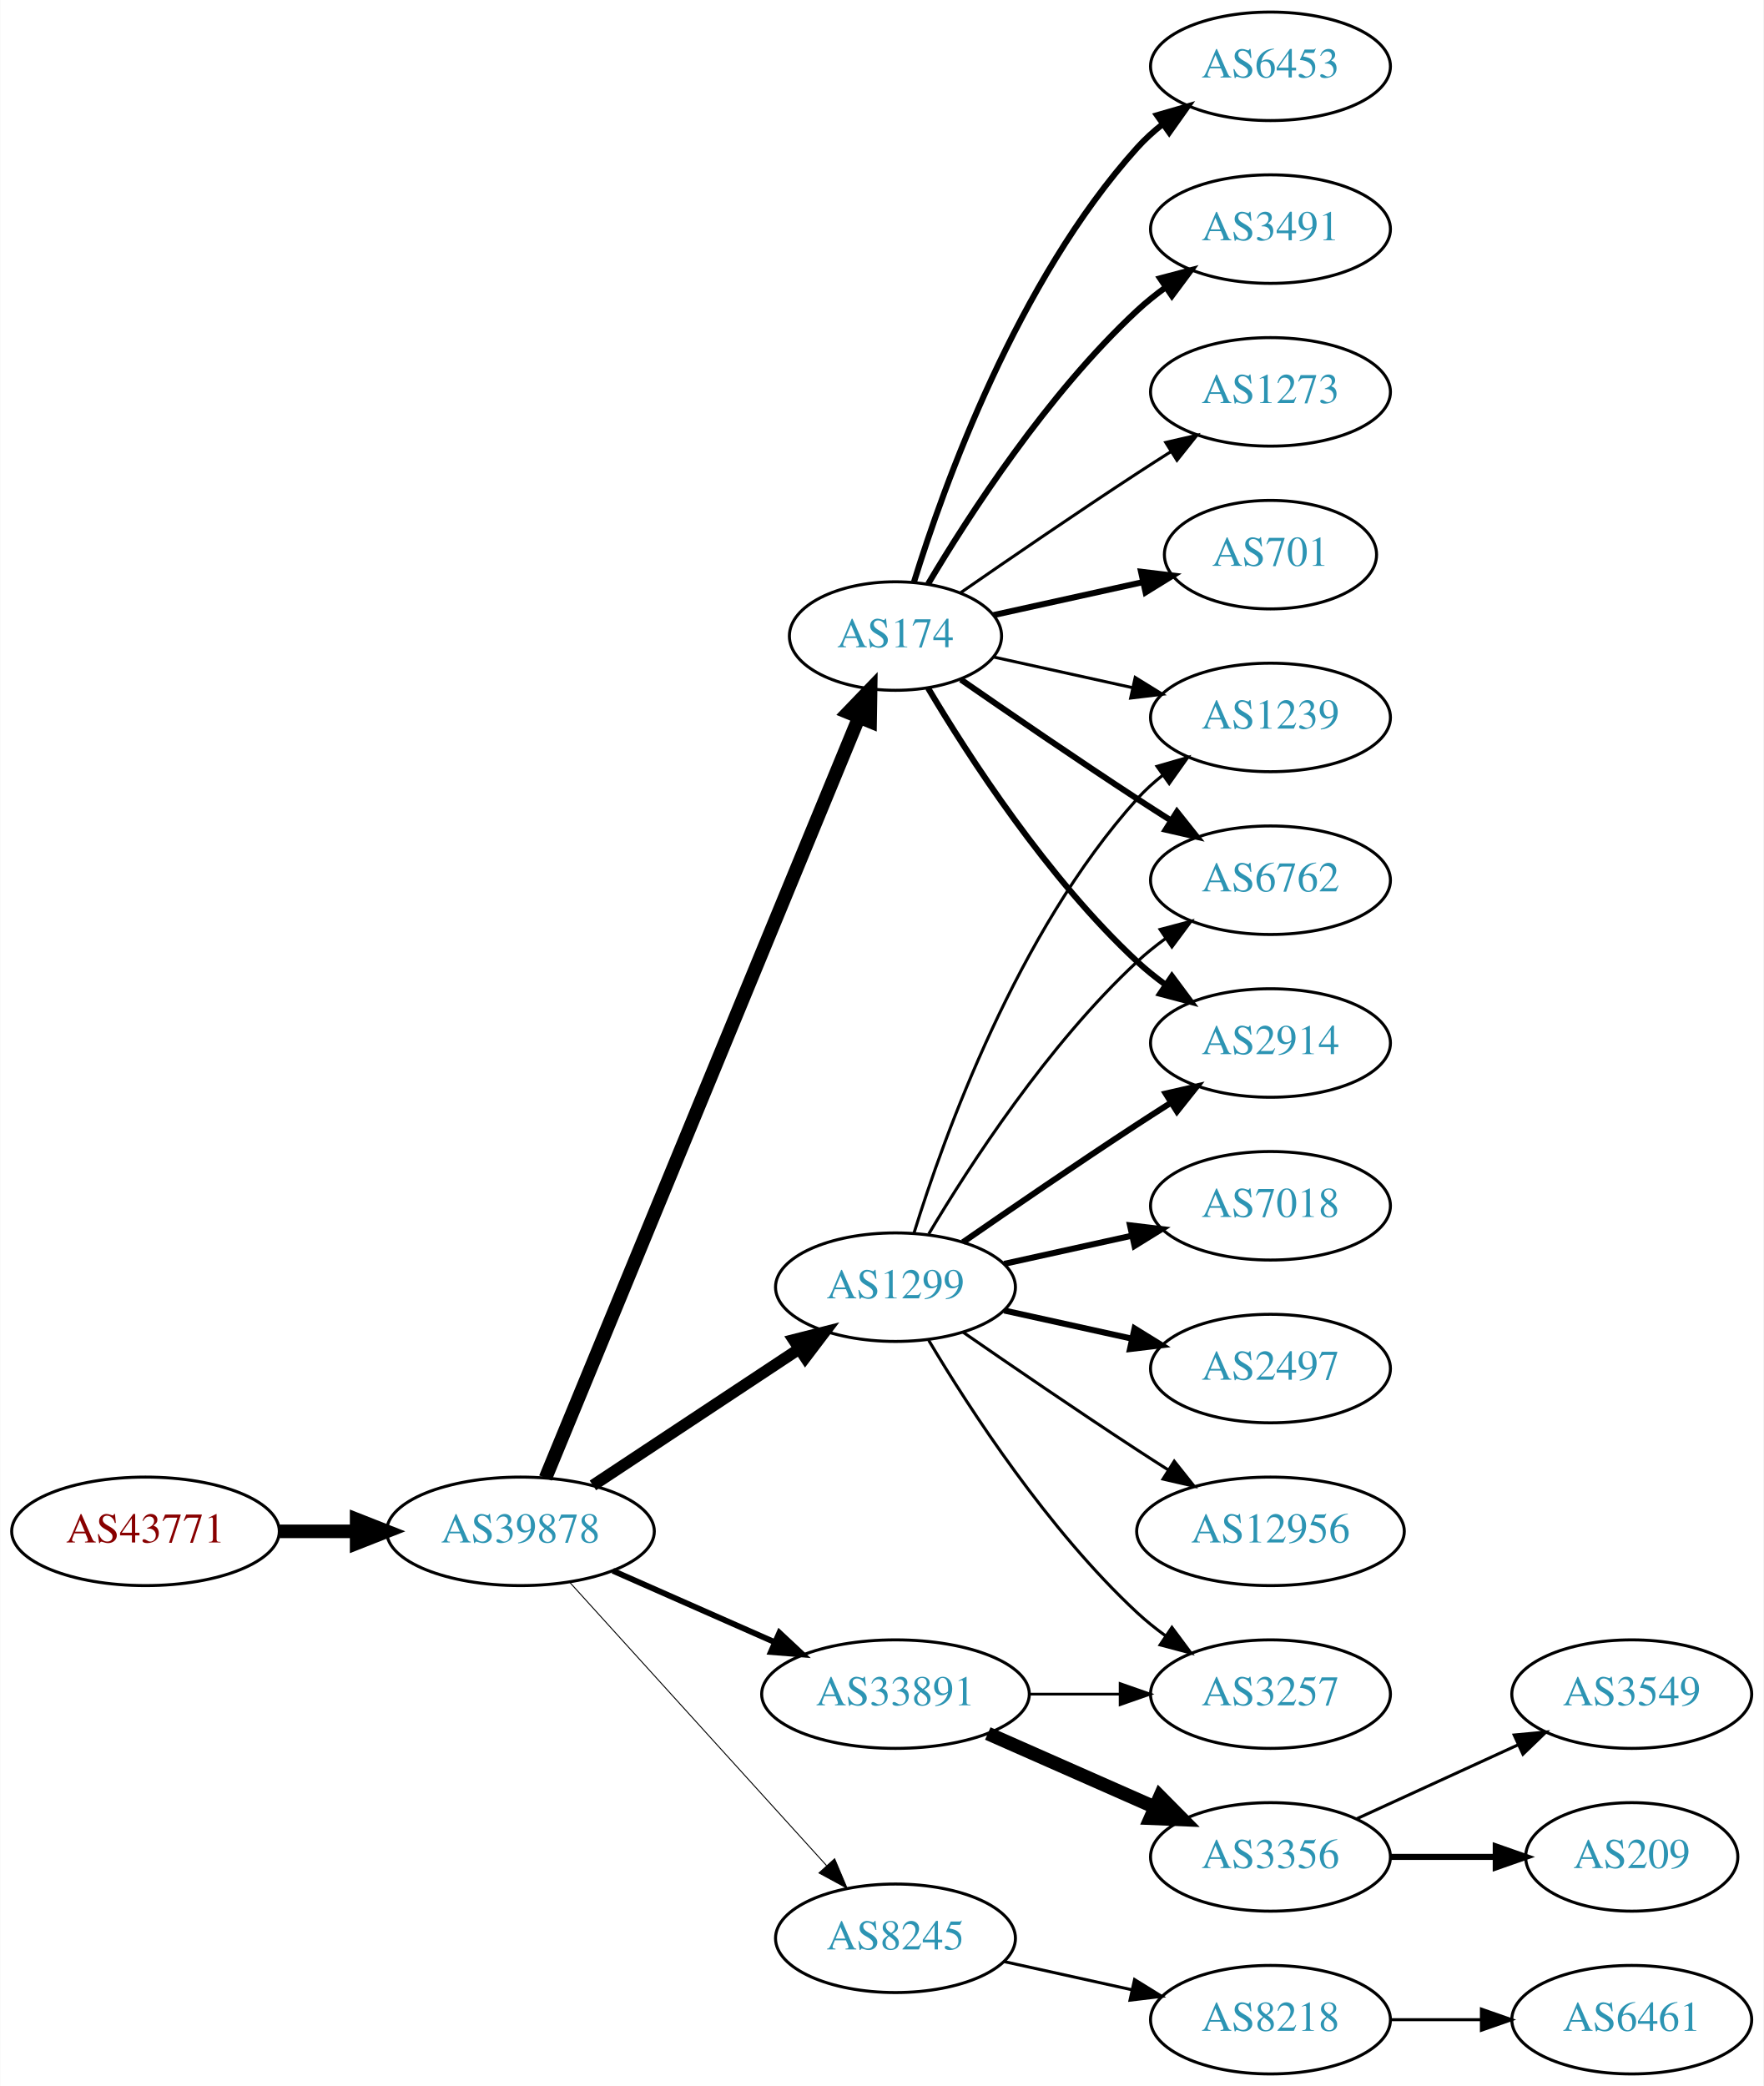
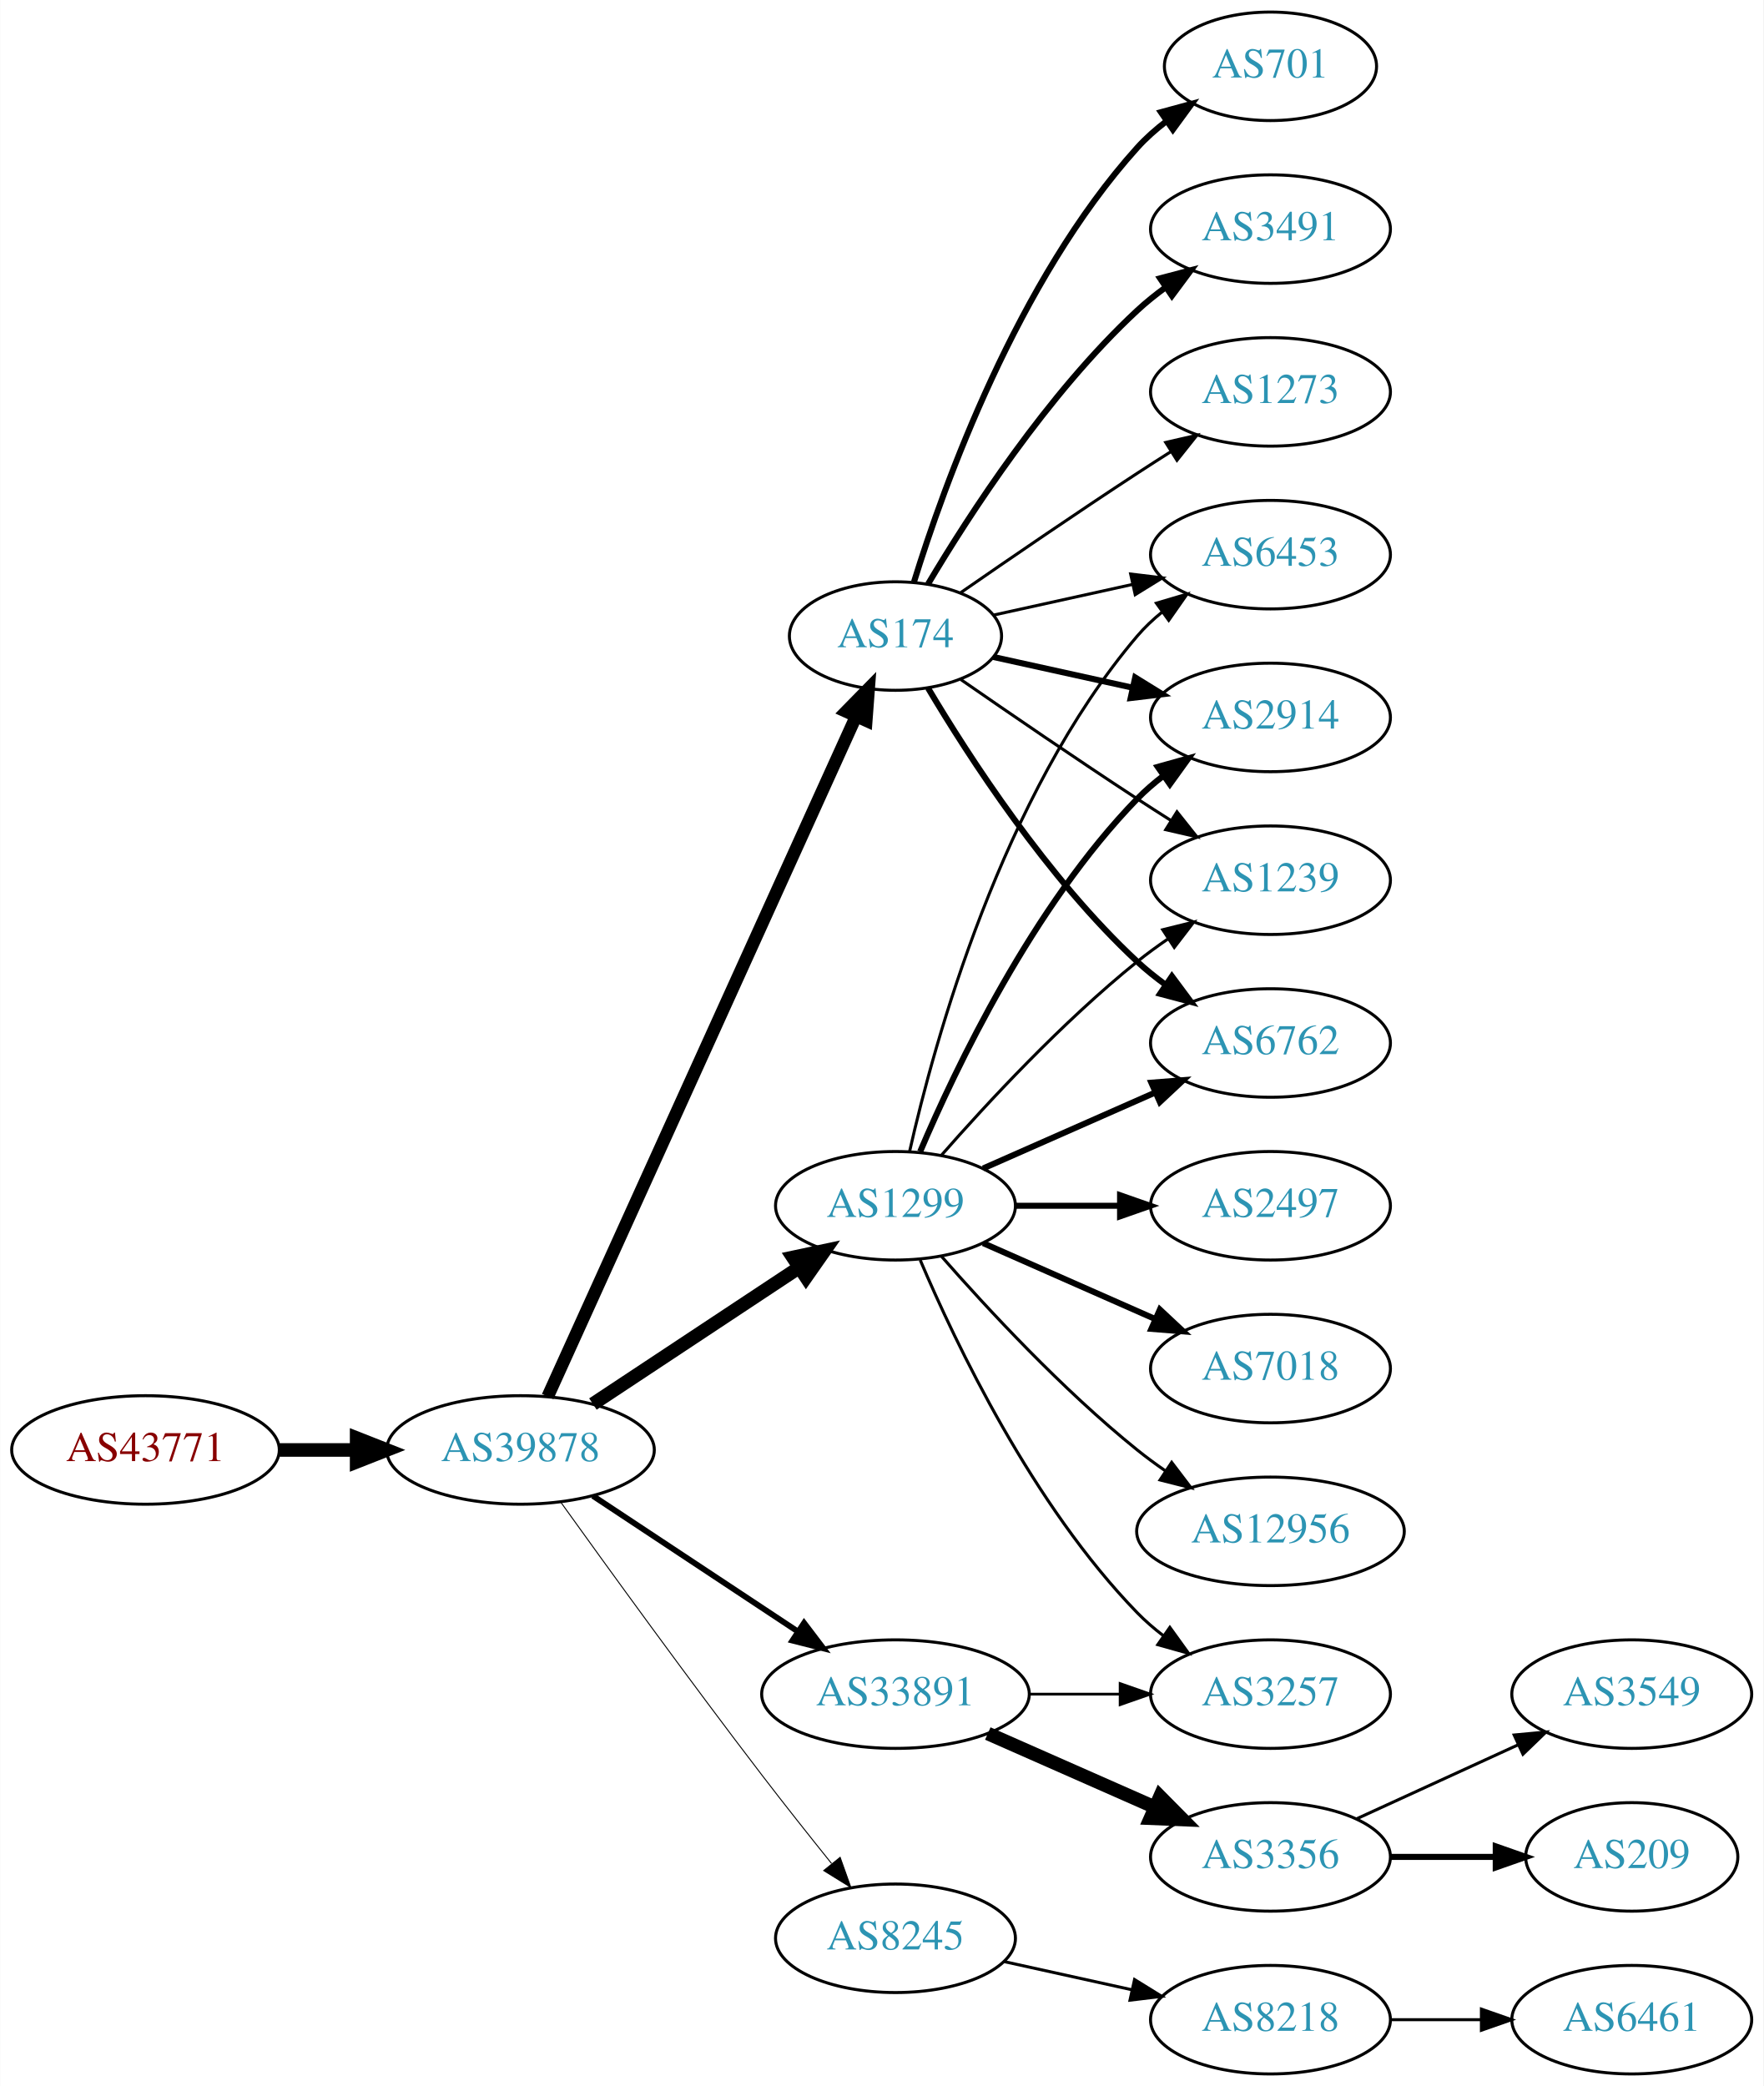
<svg xmlns="http://www.w3.org/2000/svg" xmlns:xlink="http://www.w3.org/1999/xlink" width="585pt" height="692pt" viewBox="0.00 0.00 584.86 692.00">
  <g id="graph0" class="graph" transform="scale(1 1) rotate(0) translate(4 688)">
    <polygon fill="white" stroke="none" points="-4,4 -4,-688 580.862,-688 580.862,4 -4,4" />
    <g id="node1" class="node">
      <g id="a_node1">
        <a xlink:href="/asn/43771" xlink:title="AS43771 ~ MUKI-AS [AT]">
-           <ellipse fill="#ffffff" stroke="black" cx="44.196" cy="-180" rx="44.393" ry="18" />
-           <text text-anchor="middle" x="44.196" y="-176.3" font-family="Times,serif" font-size="14.00" fill="#880000">AS43771</text>
+           <ellipse fill="#ffffff" stroke="black" cx="44.196" cy="-207" rx="44.393" ry="18" />
+           <text text-anchor="middle" x="44.196" y="-203.3" font-family="Times,serif" font-size="14.00" fill="#880000">AS43771</text>
        </a>
      </g>
    </g>
    <g id="node2" class="node">
      <g id="a_node2">
        <a xlink:href="/asn/39878" xlink:title="AS39878 ~ Peter Rauter GmbH [AT]">
-           <ellipse fill="#ffffff" stroke="black" cx="168.588" cy="-180" rx="44.393" ry="18" />
-           <text text-anchor="middle" x="168.588" y="-176.3" font-family="Times,serif" font-size="14.00" fill="#2c94b3">AS39878</text>
+           <ellipse fill="#ffffff" stroke="black" cx="168.588" cy="-207" rx="44.393" ry="18" />
+           <text text-anchor="middle" x="168.588" y="-203.3" font-family="Times,serif" font-size="14.00" fill="#2c94b3">AS39878</text>
        </a>
      </g>
    </g>
    <g id="edge1" class="edge">
-       <path fill="none" stroke="black" stroke-width="4.5" d="M88.692,-180C96.898,-180 105.569,-180 114.041,-180" />
-       <polygon fill="black" stroke="black" stroke-width="4.5" points="114.233,-183.938 124.233,-180 114.233,-176.063 114.233,-183.938" />
+       <path fill="none" stroke="black" stroke-width="4.5" d="M88.692,-207C96.898,-207 105.569,-207 114.041,-207" />
+       <polygon fill="black" stroke="black" stroke-width="4.5" points="114.233,-210.938 124.233,-207 114.233,-203.063 114.233,-210.938" />
    </g>
    <g id="node3" class="node">
      <g id="a_node3">
+         <a xlink:href="/asn/1299" xlink:title="AS1299 ~ Telia Carrier [EU]">
+           <ellipse fill="#ffffff" stroke="black" cx="292.98" cy="-288" rx="39.794" ry="18" />
+           <text text-anchor="middle" x="292.98" y="-284.3" font-family="Times,serif" font-size="14.00" fill="#2c94b3">AS1299</text>
+         </a>
+       </g>
+     </g>
+     <g id="edge2" class="edge">
+       <path fill="none" stroke="black" stroke-width="4.5" d="M192.609,-222.235C211.963,-235.044 239.798,-253.466 261.088,-267.555" />
+       <polygon fill="black" stroke="black" stroke-width="4.5" points="258.964,-270.871 269.476,-273.107 263.31,-264.304 258.964,-270.871" />
+     </g>
+     <g id="node4" class="node">
+       <g id="a_node4">
+         <a xlink:href="/asn/33891" xlink:title="AS33891 ~ CORE-BACKBONE GMBH GLOBAL NETWORK [DE]">
+           <ellipse fill="#ffffff" stroke="black" cx="292.98" cy="-126" rx="44.393" ry="18" />
+           <text text-anchor="middle" x="292.98" y="-122.3" font-family="Times,serif" font-size="14.00" fill="#2c94b3">AS33891</text>
+         </a>
+       </g>
+     </g>
+     <g id="edge3" class="edge">
+       <path fill="none" stroke="black" stroke-width="1.929" d="M192.609,-191.765C211.841,-179.037 239.449,-160.766 260.686,-146.711" />
+       <polygon fill="black" stroke="black" stroke-width="1.929" points="262.655,-149.605 269.063,-141.167 258.792,-143.767 262.655,-149.605" />
+     </g>
+     <g id="node5" class="node">
+       <g id="a_node5">
+         <a xlink:href="/asn/8245" xlink:title="AS8245 ~ Video-Broadcast GmbH [AT]">
+           <ellipse fill="#ffffff" stroke="black" cx="292.98" cy="-45" rx="39.794" ry="18" />
+           <text text-anchor="middle" x="292.98" y="-41.3" font-family="Times,serif" font-size="14.00" fill="#2c94b3">AS8245</text>
+         </a>
+       </g>
+     </g>
+     <g id="edge4" class="edge">
+       <path fill="none" stroke="black" stroke-width="0.321" d="M181.986,-189.626C197.392,-168.147 224.605,-130.562 248.784,-99 256.163,-89.368 264.448,-78.926 271.773,-69.813" />
+       <polygon fill="black" stroke="black" stroke-width="0.321" points="274.619,-71.86 278.178,-61.88 269.173,-67.463 274.619,-71.86" />
+     </g>
+     <g id="node6" class="node">
+       <g id="a_node6">
        <a xlink:href="/asn/174" xlink:title="AS174 ~ Cogent Communications [US]">
          <ellipse fill="#ffffff" stroke="black" cx="292.98" cy="-477" rx="35.194" ry="18" />
          <text text-anchor="middle" x="292.98" y="-473.3" font-family="Times,serif" font-size="14.00" fill="#2c94b3">AS174</text>
        </a>
      </g>
    </g>
-     <g id="edge2" class="edge">
-       <path fill="none" stroke="black" stroke-width="4.5" d="M176.878,-197.689C197.456,-247.625 256.098,-389.926 280.797,-449.862" />
-       <polygon fill="black" stroke="black" stroke-width="4.5" points="277.278,-451.658 284.729,-459.403 284.559,-448.657 277.278,-451.658" />
-     </g>
-     <g id="node4" class="node">
-       <g id="a_node4">
-         <a xlink:href="/asn/1299" xlink:title="AS1299 ~ Telia Carrier [EU]">
-           <ellipse fill="#ffffff" stroke="black" cx="292.98" cy="-261" rx="39.794" ry="18" />
-           <text text-anchor="middle" x="292.98" y="-257.3" font-family="Times,serif" font-size="14.00" fill="#2c94b3">AS1299</text>
-         </a>
-       </g>
-     </g>
-     <g id="edge3" class="edge">
-       <path fill="none" stroke="black" stroke-width="3.857" d="M192.609,-195.235C211.963,-208.044 239.798,-226.466 261.088,-240.555" />
-       <polygon fill="black" stroke="black" stroke-width="3.857" points="259.205,-243.506 269.476,-246.107 263.069,-237.669 259.205,-243.506" />
-     </g>
-     <g id="node5" class="node">
-       <g id="a_node5">
-         <a xlink:href="/asn/33891" xlink:title="AS33891 ~ CORE-BACKBONE GMBH GLOBAL NETWORK [DE]">
-           <ellipse fill="#ffffff" stroke="black" cx="292.98" cy="-126" rx="44.393" ry="18" />
-           <text text-anchor="middle" x="292.98" y="-122.3" font-family="Times,serif" font-size="14.00" fill="#2c94b3">AS33891</text>
-         </a>
-       </g>
-     </g>
-     <g id="edge4" class="edge">
-       <path fill="none" stroke="black" stroke-width="1.929" d="M199.216,-166.928C215.333,-159.817 235.473,-150.931 252.865,-143.258" />
-       <polygon fill="black" stroke="black" stroke-width="1.929" points="254.465,-146.378 262.201,-139.139 251.639,-139.973 254.465,-146.378" />
-     </g>
-     <g id="node6" class="node">
-       <g id="a_node6">
-         <a xlink:href="/asn/8245" xlink:title="AS8245 ~ Video-Broadcast GmbH [AT]">
-           <ellipse fill="#ffffff" stroke="black" cx="292.98" cy="-45" rx="39.794" ry="18" />
-           <text text-anchor="middle" x="292.98" y="-41.3" font-family="Times,serif" font-size="14.00" fill="#2c94b3">AS8245</text>
-         </a>
-       </g>
-     </g>
    <g id="edge5" class="edge">
-       <path fill="none" stroke="black" stroke-width="0.321" d="M184.842,-163.175C206.305,-139.501 245.536,-96.229 270.104,-69.13" />
-       <polygon fill="black" stroke="black" stroke-width="0.321" points="272.795,-71.372 276.919,-61.613 267.609,-66.671 272.795,-71.372" />
+       <path fill="none" stroke="black" stroke-width="4.179" d="M177.619,-224.715C198.546,-270.882 254.859,-395.108 279.803,-450.135" />
+       <polygon fill="black" stroke="black" stroke-width="4.179" points="276.621,-451.972 284.079,-459.57 283.281,-448.953 276.621,-451.972" />
    </g>
    <g id="node7" class="node">
      <g id="a_node7">
-         <a xlink:href="/asn/1239" xlink:title="AS1239 ~ Sprint [US]">
+         <a xlink:href="/asn/2914" xlink:title="AS2914 ~ NTT America, Inc. [US]">
          <ellipse fill="#ffffff" stroke="black" cx="417.373" cy="-450" rx="39.794" ry="18" />
-           <text text-anchor="middle" x="417.373" y="-446.3" font-family="Times,serif" font-size="14.00" fill="#2c94b3">AS1239</text>
+           <text text-anchor="middle" x="417.373" y="-446.3" font-family="Times,serif" font-size="14.00" fill="#2c94b3">AS2914</text>
        </a>
      </g>
    </g>
    <g id="edge6" class="edge">
-       <path fill="none" stroke="black" d="M325.499,-470.047C339.56,-466.945 356.378,-463.235 371.702,-459.854" />
-       <polygon fill="black" stroke="black" points="372.501,-463.262 381.512,-457.69 370.993,-456.427 372.501,-463.262" />
+       <path fill="none" stroke="black" stroke-width="2" d="M301.171,-305.975C312.938,-333.682 338.512,-387.348 373.176,-423 375.797,-425.695 378.737,-428.239 381.82,-430.608" />
+       <polygon fill="black" stroke="black" stroke-width="2" points="379.986,-433.597 390.189,-436.455 383.995,-427.859 379.986,-433.597" />
    </g>
    <g id="node8" class="node">
      <g id="a_node8">
-         <a xlink:href="/asn/701" xlink:title="AS701 ~ UUNET [US]">
-           <ellipse fill="#ffffff" stroke="black" cx="417.373" cy="-504" rx="35.194" ry="18" />
-           <text text-anchor="middle" x="417.373" y="-500.3" font-family="Times,serif" font-size="14.00" fill="#2c94b3">AS701</text>
+         <a xlink:href="/asn/2497" xlink:title="AS2497 ~ Internet Initiative Japan Inc. [JP]">
+           <ellipse fill="#ffffff" stroke="black" cx="417.373" cy="-288" rx="39.794" ry="18" />
+           <text text-anchor="middle" x="417.373" y="-284.3" font-family="Times,serif" font-size="14.00" fill="#2c94b3">AS2497</text>
        </a>
      </g>
    </g>
    <g id="edge7" class="edge">
-       <path fill="none" stroke="black" stroke-width="2" d="M325.499,-483.953C340.632,-487.292 358.96,-491.335 375.18,-494.913" />
-       <polygon fill="black" stroke="black" stroke-width="2" points="374.441,-498.334 384.96,-497.07 375.949,-491.498 374.441,-498.334" />
+       <path fill="none" stroke="black" stroke-width="2" d="M332.706,-288C343.644,-288 355.695,-288 367.161,-288" />
+       <polygon fill="black" stroke="black" stroke-width="2" points="367.479,-291.5 377.479,-288 367.479,-284.5 367.479,-291.5" />
    </g>
    <g id="node9" class="node">
      <g id="a_node9">
-         <a xlink:href="/asn/6762" xlink:title="AS6762 ~ TELECOM ITALIA SPARKLE S.p.A. [IT]">
-           <ellipse fill="#ffffff" stroke="black" cx="417.373" cy="-396" rx="39.794" ry="18" />
-           <text text-anchor="middle" x="417.373" y="-392.3" font-family="Times,serif" font-size="14.00" fill="#2c94b3">AS6762</text>
+         <a xlink:href="/asn/7018" xlink:title="AS7018 ~ AT&amp;T Services, Inc. [US]">
+           <ellipse fill="#ffffff" stroke="black" cx="417.373" cy="-234" rx="39.794" ry="18" />
+           <text text-anchor="middle" x="417.373" y="-230.3" font-family="Times,serif" font-size="14.00" fill="#2c94b3">AS7018</text>
        </a>
      </g>
    </g>
    <g id="edge8" class="edge">
-       <path fill="none" stroke="black" stroke-width="2" d="M314.671,-462.56C330.563,-451.551 353.113,-436.103 373.176,-423 376.758,-420.661 380.529,-418.241 384.289,-415.856" />
-       <polygon fill="black" stroke="black" stroke-width="2" points="386.352,-418.693 392.95,-410.404 382.623,-412.769 386.352,-418.693" />
+       <path fill="none" stroke="black" stroke-width="2" d="M322.06,-275.611C339.008,-268.134 360.805,-258.517 379.174,-250.412" />
+       <polygon fill="black" stroke="black" stroke-width="2" points="380.688,-253.57 388.424,-246.331 377.862,-247.166 380.688,-253.57" />
    </g>
    <g id="node10" class="node">
      <g id="a_node10">
-         <a xlink:href="/asn/6453" xlink:title="AS6453 ~ TATA COMMUNICATIONS (AMERICA) INC [US]">
-           <ellipse fill="#ffffff" stroke="black" cx="417.373" cy="-666" rx="39.794" ry="18" />
-           <text text-anchor="middle" x="417.373" y="-662.3" font-family="Times,serif" font-size="14.00" fill="#2c94b3">AS6453</text>
+         <a xlink:href="/asn/1239" xlink:title="AS1239 ~ Sprint [US]">
+           <ellipse fill="#ffffff" stroke="black" cx="417.373" cy="-396" rx="39.794" ry="18" />
+           <text text-anchor="middle" x="417.373" y="-392.3" font-family="Times,serif" font-size="14.00" fill="#2c94b3">AS1239</text>
        </a>
      </g>
    </g>
    <g id="edge9" class="edge">
-       <path fill="none" stroke="black" stroke-width="2" d="M299.118,-494.94C309.021,-526.979 333.359,-594.812 373.176,-639 375.693,-641.792 378.564,-644.401 381.603,-646.812" />
-       <polygon fill="black" stroke="black" stroke-width="2" points="379.732,-649.776 389.911,-652.715 383.786,-644.07 379.732,-649.776" />
+       <path fill="none" stroke="black" d="M308.133,-304.663C323.234,-321.894 348.355,-349.024 373.176,-369 376.432,-371.62 379.957,-374.192 383.542,-376.646" />
+       <polygon fill="black" stroke="black" points="381.629,-379.577 391.914,-382.121 385.46,-373.719 381.629,-379.577" />
    </g>
    <g id="node11" class="node">
      <g id="a_node11">
-         <a xlink:href="/asn/2914" xlink:title="AS2914 ~ NTT America, Inc. [US]">
+         <a xlink:href="/asn/6762" xlink:title="AS6762 ~ TELECOM ITALIA SPARKLE S.p.A. [IT]">
          <ellipse fill="#ffffff" stroke="black" cx="417.373" cy="-342" rx="39.794" ry="18" />
-           <text text-anchor="middle" x="417.373" y="-338.3" font-family="Times,serif" font-size="14.00" fill="#2c94b3">AS2914</text>
+           <text text-anchor="middle" x="417.373" y="-338.3" font-family="Times,serif" font-size="14.00" fill="#2c94b3">AS6762</text>
        </a>
      </g>
    </g>
    <g id="edge10" class="edge">
+       <path fill="none" stroke="black" stroke-width="2" d="M322.06,-300.389C339.008,-307.866 360.805,-317.483 379.174,-325.588" />
+       <polygon fill="black" stroke="black" stroke-width="2" points="377.862,-328.834 388.424,-329.669 380.688,-322.43 377.862,-328.834" />
+     </g>
+     <g id="node12" class="node">
+       <g id="a_node12">
+         <a xlink:href="/asn/6453" xlink:title="AS6453 ~ TATA COMMUNICATIONS (AMERICA) INC [US]">
+           <ellipse fill="#ffffff" stroke="black" cx="417.373" cy="-504" rx="39.794" ry="18" />
+           <text text-anchor="middle" x="417.373" y="-500.3" font-family="Times,serif" font-size="14.00" fill="#2c94b3">AS6453</text>
+         </a>
+       </g>
+     </g>
+     <g id="edge11" class="edge">
+       <path fill="none" stroke="black" d="M297.674,-306.075C305.814,-342.148 328.247,-424.14 373.176,-477 375.611,-479.864 378.427,-482.521 381.432,-484.961" />
+       <polygon fill="black" stroke="black" points="379.531,-487.905 389.692,-490.906 383.62,-482.224 379.531,-487.905" />
+     </g>
+     <g id="node13" class="node">
+       <g id="a_node13">
+         <a xlink:href="/asn/3257" xlink:title="AS3257 ~ GTT [DE]">
+           <ellipse fill="#ffffff" stroke="black" cx="417.373" cy="-126" rx="39.794" ry="18" />
+           <text text-anchor="middle" x="417.373" y="-122.3" font-family="Times,serif" font-size="14.00" fill="#2c94b3">AS3257</text>
+         </a>
+       </g>
+     </g>
+     <g id="edge12" class="edge">
+       <path fill="none" stroke="black" d="M301.171,-270.025C312.938,-242.318 338.512,-188.652 373.176,-153 375.797,-150.305 378.737,-147.761 381.82,-145.392" />
+       <polygon fill="black" stroke="black" points="383.995,-148.141 390.189,-139.545 379.986,-142.403 383.995,-148.141" />
+     </g>
+     <g id="node14" class="node">
+       <g id="a_node14">
+         <a xlink:href="/asn/12956" xlink:title="AS12956 ~ TELXIUS [ES]">
+           <ellipse fill="#ffffff" stroke="black" cx="417.373" cy="-180" rx="44.393" ry="18" />
+           <text text-anchor="middle" x="417.373" y="-176.3" font-family="Times,serif" font-size="14.00" fill="#2c94b3">AS12956</text>
+         </a>
+       </g>
+     </g>
+     <g id="edge13" class="edge">
+       <path fill="none" stroke="black" d="M308.133,-271.337C323.234,-254.106 348.355,-226.976 373.176,-207 376.105,-204.643 379.251,-202.325 382.463,-200.098" />
+       <polygon fill="black" stroke="black" points="384.598,-202.882 391.011,-194.448 380.738,-197.042 384.598,-202.882" />
+     </g>
+     <g id="edge15" class="edge">
+       <path fill="none" stroke="black" stroke-width="0.9" d="M337.476,-126C347.165,-126 357.502,-126 367.394,-126" />
+       <polygon fill="black" stroke="black" stroke-width="0.9" points="367.497,-129.5 377.497,-126 367.497,-122.5 367.497,-129.5" />
+     </g>
+     <g id="node15" class="node">
+       <g id="a_node15">
+         <a xlink:href="/asn/3356" xlink:title="AS3356 ~ Level 3 Parent, LLC [US]">
+           <ellipse fill="#ffffff" stroke="black" cx="417.373" cy="-72" rx="39.794" ry="18" />
+           <text text-anchor="middle" x="417.373" y="-68.3" font-family="Times,serif" font-size="14.00" fill="#2c94b3">AS3356</text>
+         </a>
+       </g>
+     </g>
+     <g id="edge14" class="edge">
+       <path fill="none" stroke="black" stroke-width="4.5" d="M323.608,-112.928C340.203,-105.607 361.062,-96.403 378.795,-88.579" />
+       <polygon fill="black" stroke="black" stroke-width="4.5" points="380.719,-92.034 388.279,-84.395 377.54,-84.829 380.719,-92.034" />
+     </g>
+     <g id="node18" class="node">
+       <g id="a_node18">
+         <a xlink:href="/asn/8218" xlink:title="AS8218 ~ legacy Neotelecoms [FR]">
+           <ellipse fill="#ffffff" stroke="black" cx="417.373" cy="-18" rx="39.794" ry="18" />
+           <text text-anchor="middle" x="417.373" y="-14.3" font-family="Times,serif" font-size="14.00" fill="#2c94b3">AS8218</text>
+         </a>
+       </g>
+     </g>
+     <g id="edge18" class="edge">
+       <path fill="none" stroke="black" d="M329.053,-37.263C342.24,-34.354 357.42,-31.005 371.386,-27.924" />
+       <polygon fill="black" stroke="black" points="372.284,-31.31 381.295,-25.738 370.776,-24.475 372.284,-31.31" />
+     </g>
+     <g id="edge21" class="edge">
+       <path fill="none" stroke="black" stroke-width="2" d="M325.499,-470.047C339.56,-466.945 356.378,-463.235 371.702,-459.854" />
+       <polygon fill="black" stroke="black" stroke-width="2" points="372.501,-463.262 381.512,-457.69 370.993,-456.427 372.501,-463.262" />
+     </g>
+     <g id="edge23" class="edge">
+       <path fill="none" stroke="black" d="M314.671,-462.56C330.563,-451.551 353.113,-436.103 373.176,-423 376.758,-420.661 380.529,-418.241 384.289,-415.856" />
+       <polygon fill="black" stroke="black" points="386.352,-418.693 392.95,-410.404 382.623,-412.769 386.352,-418.693" />
+     </g>
+     <g id="edge25" class="edge">
      <path fill="none" stroke="black" stroke-width="2" d="M303.793,-459.721C317.299,-436.989 343.359,-396.686 373.176,-369 376.083,-366.301 379.296,-363.72 382.62,-361.297" />
      <polygon fill="black" stroke="black" stroke-width="2" points="384.679,-364.13 390.998,-355.625 380.755,-358.333 384.679,-364.13" />
    </g>
-     <g id="node12" class="node">
-       <g id="a_node12">
+     <g id="edge24" class="edge">
+       <path fill="none" stroke="black" d="M325.499,-483.953C339.56,-487.055 356.378,-490.765 371.702,-494.146" />
+       <polygon fill="black" stroke="black" points="370.993,-497.573 381.512,-496.31 372.501,-490.738 370.993,-497.573" />
+     </g>
+     <g id="node20" class="node">
+       <g id="a_node20">
+         <a xlink:href="/asn/701" xlink:title="AS701 ~ UUNET [US]">
+           <ellipse fill="#ffffff" stroke="black" cx="417.373" cy="-666" rx="35.194" ry="18" />
+           <text text-anchor="middle" x="417.373" y="-662.3" font-family="Times,serif" font-size="14.00" fill="#2c94b3">AS701</text>
+         </a>
+       </g>
+     </g>
+     <g id="edge20" class="edge">
+       <path fill="none" stroke="black" stroke-width="2" d="M299.118,-494.94C309.021,-526.979 333.359,-594.812 373.176,-639 376.04,-642.178 379.364,-645.119 382.872,-647.8" />
+       <polygon fill="black" stroke="black" stroke-width="2" points="381.038,-650.786 391.261,-653.569 385.005,-645.018 381.038,-650.786" />
+     </g>
+     <g id="node21" class="node">
+       <g id="a_node21">
        <a xlink:href="/asn/3491" xlink:title="AS3491 ~ PCCW Global, Inc. [US]">
          <ellipse fill="#ffffff" stroke="black" cx="417.373" cy="-612" rx="39.794" ry="18" />
          <text text-anchor="middle" x="417.373" y="-608.3" font-family="Times,serif" font-size="14.00" fill="#2c94b3">AS3491</text>
        </a>
      </g>
    </g>
-     <g id="edge11" class="edge">
+     <g id="edge22" class="edge">
      <path fill="none" stroke="black" stroke-width="2" d="M303.793,-494.279C317.299,-517.011 343.359,-557.314 373.176,-585 376.083,-587.699 379.296,-590.28 382.62,-592.703" />
      <polygon fill="black" stroke="black" stroke-width="2" points="380.755,-595.667 390.998,-598.375 384.679,-589.87 380.755,-595.667" />
    </g>
-     <g id="node13" class="node">
-       <g id="a_node13">
+     <g id="node22" class="node">
+       <g id="a_node22">
        <a xlink:href="/asn/1273" xlink:title="AS1273 ~ Vodafone Group PLC [EU]">
          <ellipse fill="#ffffff" stroke="black" cx="417.373" cy="-558" rx="39.794" ry="18" />
          <text text-anchor="middle" x="417.373" y="-554.3" font-family="Times,serif" font-size="14.00" fill="#2c94b3">AS1273</text>
        </a>
      </g>
    </g>
-     <g id="edge12" class="edge">
+     <g id="edge26" class="edge">
      <path fill="none" stroke="black" d="M314.671,-491.44C330.563,-502.449 353.113,-517.897 373.176,-531 376.758,-533.339 380.529,-535.759 384.289,-538.144" />
      <polygon fill="black" stroke="black" points="382.623,-541.231 392.95,-543.596 386.352,-535.307 382.623,-541.231" />
    </g>
-     <g id="edge17" class="edge">
-       <path fill="none" stroke="black" d="M299.118,-278.94C309.021,-310.979 333.359,-378.812 373.176,-423 375.693,-425.792 378.564,-428.401 381.603,-430.812" />
-       <polygon fill="black" stroke="black" points="379.732,-433.776 389.911,-436.715 383.786,-428.07 379.732,-433.776" />
-     </g>
-     <g id="edge15" class="edge">
-       <path fill="none" stroke="black" d="M304.026,-278.671C317.597,-301.472 343.529,-341.472 373.176,-369 376.083,-371.699 379.296,-374.28 382.62,-376.703" />
-       <polygon fill="black" stroke="black" points="380.755,-379.667 390.998,-382.375 384.679,-373.87 380.755,-379.667" />
-     </g>
-     <g id="edge16" class="edge">
-       <path fill="none" stroke="black" stroke-width="2" d="M315.337,-275.901C331.188,-286.877 353.391,-302.079 373.176,-315 376.758,-317.339 380.529,-319.759 384.289,-322.144" />
-       <polygon fill="black" stroke="black" stroke-width="2" points="382.623,-325.231 392.95,-327.596 386.352,-319.307 382.623,-325.231" />
-     </g>
-     <g id="node14" class="node">
-       <g id="a_node14">
-         <a xlink:href="/asn/7018" xlink:title="AS7018 ~ AT&amp;T Services, Inc. [US]">
-           <ellipse fill="#ffffff" stroke="black" cx="417.373" cy="-288" rx="39.794" ry="18" />
-           <text text-anchor="middle" x="417.373" y="-284.3" font-family="Times,serif" font-size="14.00" fill="#2c94b3">AS7018</text>
-         </a>
-       </g>
-     </g>
-     <g id="edge13" class="edge">
-       <path fill="none" stroke="black" stroke-width="2" d="M329.053,-268.737C342.24,-271.646 357.42,-274.995 371.386,-278.076" />
-       <polygon fill="black" stroke="black" stroke-width="2" points="370.776,-281.525 381.295,-280.262 372.284,-274.69 370.776,-281.525" />
-     </g>
-     <g id="node15" class="node">
-       <g id="a_node15">
-         <a xlink:href="/asn/2497" xlink:title="AS2497 ~ Internet Initiative Japan Inc. [JP]">
-           <ellipse fill="#ffffff" stroke="black" cx="417.373" cy="-234" rx="39.794" ry="18" />
-           <text text-anchor="middle" x="417.373" y="-230.3" font-family="Times,serif" font-size="14.00" fill="#2c94b3">AS2497</text>
-         </a>
-       </g>
-     </g>
-     <g id="edge14" class="edge">
-       <path fill="none" stroke="black" stroke-width="2" d="M329.053,-253.263C342.24,-250.354 357.42,-247.005 371.386,-243.924" />
-       <polygon fill="black" stroke="black" stroke-width="2" points="372.284,-247.31 381.295,-241.738 370.776,-240.475 372.284,-247.31" />
-     </g>
    <g id="node16" class="node">
      <g id="a_node16">
-         <a xlink:href="/asn/3257" xlink:title="AS3257 ~ GTT [DE]">
-           <ellipse fill="#ffffff" stroke="black" cx="417.373" cy="-126" rx="39.794" ry="18" />
-           <text text-anchor="middle" x="417.373" y="-122.3" font-family="Times,serif" font-size="14.00" fill="#2c94b3">AS3257</text>
-         </a>
-       </g>
-     </g>
-     <g id="edge18" class="edge">
-       <path fill="none" stroke="black" d="M304.026,-243.329C317.597,-220.528 343.529,-180.528 373.176,-153 376.083,-150.301 379.296,-147.72 382.62,-145.297" />
-       <polygon fill="black" stroke="black" points="384.679,-148.13 390.998,-139.625 380.755,-142.333 384.679,-148.13" />
-     </g>
-     <g id="node17" class="node">
-       <g id="a_node17">
-         <a xlink:href="/asn/12956" xlink:title="AS12956 ~ TELXIUS [ES]">
-           <ellipse fill="#ffffff" stroke="black" cx="417.373" cy="-180" rx="44.393" ry="18" />
-           <text text-anchor="middle" x="417.373" y="-176.3" font-family="Times,serif" font-size="14.00" fill="#2c94b3">AS12956</text>
-         </a>
-       </g>
-     </g>
-     <g id="edge19" class="edge">
-       <path fill="none" stroke="black" d="M315.337,-246.099C331.188,-235.123 353.391,-219.921 373.176,-207 376.497,-204.831 379.98,-202.594 383.466,-200.379" />
-       <polygon fill="black" stroke="black" points="385.455,-203.262 392.048,-194.968 381.722,-197.34 385.455,-203.262" />
-     </g>
-     <g id="edge21" class="edge">
-       <path fill="none" stroke="black" stroke-width="0.9" d="M337.476,-126C347.165,-126 357.502,-126 367.394,-126" />
-       <polygon fill="black" stroke="black" stroke-width="0.9" points="367.497,-129.5 377.497,-126 367.497,-122.5 367.497,-129.5" />
-     </g>
-     <g id="node18" class="node">
-       <g id="a_node18">
-         <a xlink:href="/asn/3356" xlink:title="AS3356 ~ Level 3 Parent, LLC [US]">
-           <ellipse fill="#ffffff" stroke="black" cx="417.373" cy="-72" rx="39.794" ry="18" />
-           <text text-anchor="middle" x="417.373" y="-68.3" font-family="Times,serif" font-size="14.00" fill="#2c94b3">AS3356</text>
-         </a>
-       </g>
-     </g>
-     <g id="edge20" class="edge">
-       <path fill="none" stroke="black" stroke-width="4.5" d="M323.608,-112.928C340.203,-105.607 361.062,-96.403 378.795,-88.579" />
-       <polygon fill="black" stroke="black" stroke-width="4.5" points="380.719,-92.034 388.279,-84.395 377.54,-84.829 380.719,-92.034" />
-     </g>
-     <g id="node21" class="node">
-       <g id="a_node21">
-         <a xlink:href="/asn/8218" xlink:title="AS8218 ~ legacy Neotelecoms [FR]">
-           <ellipse fill="#ffffff" stroke="black" cx="417.373" cy="-18" rx="39.794" ry="18" />
-           <text text-anchor="middle" x="417.373" y="-14.3" font-family="Times,serif" font-size="14.00" fill="#2c94b3">AS8218</text>
-         </a>
-       </g>
-     </g>
-     <g id="edge24" class="edge">
-       <path fill="none" stroke="black" d="M329.053,-37.263C342.24,-34.354 357.42,-31.005 371.386,-27.924" />
-       <polygon fill="black" stroke="black" points="372.284,-31.31 381.295,-25.738 370.776,-24.475 372.284,-31.31" />
-     </g>
-     <g id="node19" class="node">
-       <g id="a_node19">
        <a xlink:href="/asn/209" xlink:title="AS209 ~ CenturyLink Communications, LLC [US]">
          <ellipse fill="#ffffff" stroke="black" cx="537.215" cy="-72" rx="35.194" ry="18" />
          <text text-anchor="middle" x="537.215" y="-68.3" font-family="Times,serif" font-size="14.00" fill="#2c94b3">AS209</text>
        </a>
      </g>
    </g>
-     <g id="edge22" class="edge">
+     <g id="edge16" class="edge">
      <path fill="none" stroke="black" stroke-width="2" d="M457.285,-72C468.372,-72 480.531,-72 491.914,-72" />
      <polygon fill="black" stroke="black" stroke-width="2" points="492.096,-75.5 502.096,-72 492.096,-68.5 492.096,-75.5" />
    </g>
-     <g id="node20" class="node">
-       <g id="a_node20">
+     <g id="node17" class="node">
+       <g id="a_node17">
        <a xlink:href="/asn/3549" xlink:title="AS3549 ~ Level 3 Parent, LLC [US]">
          <ellipse fill="#ffffff" stroke="black" cx="537.215" cy="-126" rx="39.794" ry="18" />
          <text text-anchor="middle" x="537.215" y="-122.3" font-family="Times,serif" font-size="14.00" fill="#2c94b3">AS3549</text>
        </a>
      </g>
    </g>
-     <g id="edge23" class="edge">
+     <g id="edge17" class="edge">
      <path fill="none" stroke="black" d="M446.001,-84.661C461.958,-91.973 482.229,-101.261 499.512,-109.181" />
      <polygon fill="black" stroke="black" points="498.21,-112.435 508.759,-113.419 501.126,-106.071 498.21,-112.435" />
    </g>
-     <g id="node22" class="node">
-       <g id="a_node22">
+     <g id="node19" class="node">
+       <g id="a_node19">
        <a xlink:href="/asn/6461" xlink:title="AS6461 ~ Zayo Bandwidth [US]">
          <ellipse fill="#ffffff" stroke="black" cx="537.215" cy="-18" rx="39.794" ry="18" />
          <text text-anchor="middle" x="537.215" y="-14.3" font-family="Times,serif" font-size="14.00" fill="#2c94b3">AS6461</text>
        </a>
      </g>
    </g>
-     <g id="edge25" class="edge">
+     <g id="edge19" class="edge">
      <path fill="none" stroke="black" d="M457.285,-18C466.839,-18 477.188,-18 487.151,-18" />
      <polygon fill="black" stroke="black" points="487.343,-21.5 497.343,-18 487.343,-14.5 487.343,-21.5" />
    </g>
  </g>
</svg>
